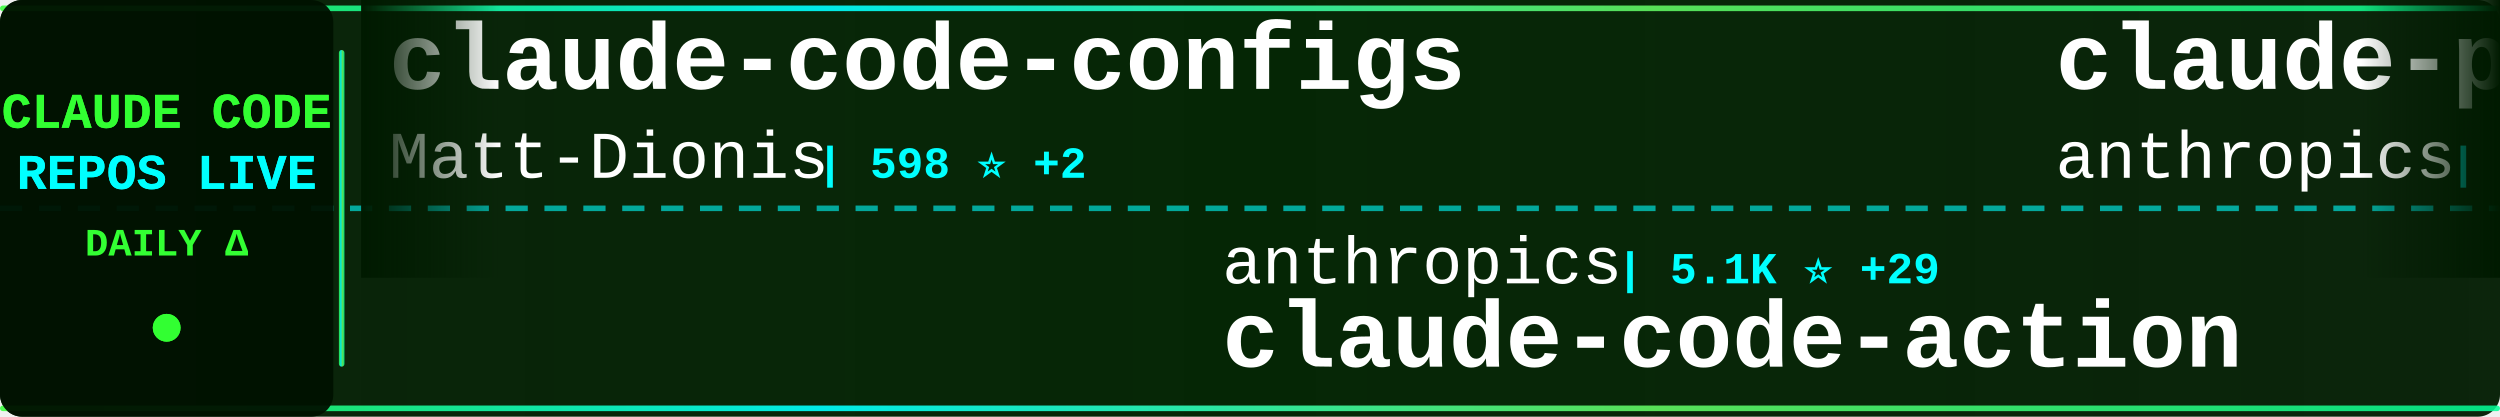
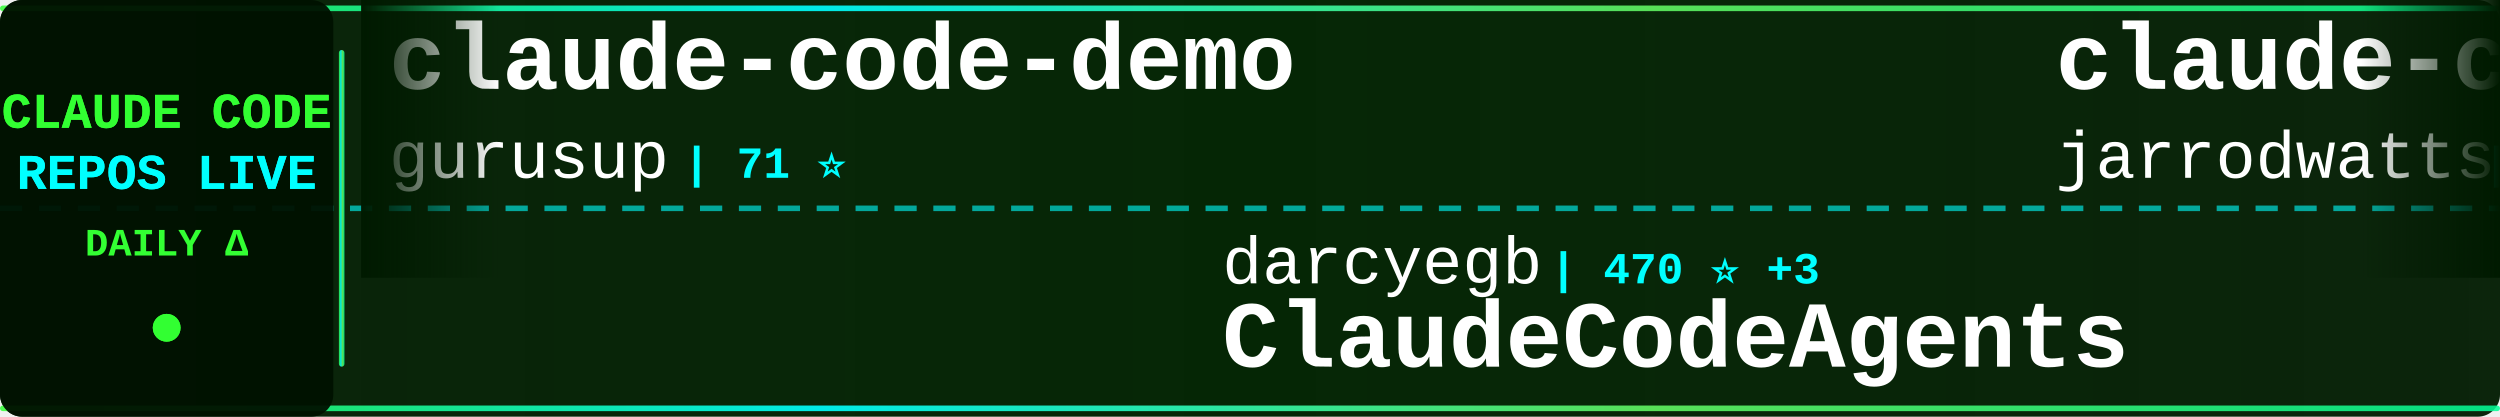
<svg xmlns="http://www.w3.org/2000/svg" width="900" height="150">
  <defs>
    <linearGradient id="tickerBg" x1="0%" y1="0%" x2="100%" y2="0%">
      <stop offset="0%" style="stop-color:#001a00;stop-opacity:0.95" />
      <stop offset="50%" style="stop-color:#002200;stop-opacity:0.98" />
      <stop offset="100%" style="stop-color:#001a00;stop-opacity:0.95" />
    </linearGradient>
    <linearGradient id="borderGrad" x1="0%" y1="0%" x2="100%" y2="0%">
      <stop offset="0%" style="stop-color:#33ff33;stop-opacity:0.85">
        <animate attributeName="stop-opacity" values="0.85;1;0.85" dur="2s" repeatCount="indefinite" />
      </stop>
      <stop offset="33%" style="stop-color:#00ffff;stop-opacity:0.9">
        <animate attributeName="stop-opacity" values="0.9;1;0.9" dur="2.2s" repeatCount="indefinite" />
      </stop>
      <stop offset="66%" style="stop-color:#66ff66;stop-opacity:0.85">
        <animate attributeName="stop-opacity" values="0.85;1;0.85" dur="1.8s" repeatCount="indefinite" />
      </stop>
      <stop offset="100%" style="stop-color:#00ff99;stop-opacity:0.85">
        <animate attributeName="stop-opacity" values="0.85;1;0.85" dur="2s" repeatCount="indefinite" />
      </stop>
    </linearGradient>
    <filter id="textGlow">
      <feGaussianBlur stdDeviation="0.1" result="coloredBlur" />
      <feMerge>
        <feMergeNode in="coloredBlur" />
        <feMergeNode in="SourceGraphic" />
      </feMerge>
    </filter>
    <filter id="metricGlow">
      <feGaussianBlur stdDeviation="0.2" result="coloredBlur" />
      <feMerge>
        <feMergeNode in="coloredBlur" />
        <feMergeNode in="SourceGraphic" />
      </feMerge>
    </filter>
    <linearGradient id="leftFade" x1="0%" y1="0%" x2="100%" y2="0%">
      <stop offset="0%" style="stop-color:#001a00;stop-opacity:1" />
      <stop offset="100%" style="stop-color:#001a00;stop-opacity:0" />
    </linearGradient>
    <linearGradient id="rightFade" x1="0%" y1="0%" x2="100%" y2="0%">
      <stop offset="0%" style="stop-color:#001a00;stop-opacity:0" />
      <stop offset="100%" style="stop-color:#001a00;stop-opacity:1" />
    </linearGradient>
  </defs>
  <rect width="900" height="150" fill="url(#tickerBg)" rx="8" />
  <rect x="0" y="2" width="900" height="2" fill="url(#borderGrad)" rx="1" />
  <rect x="0" y="146" width="900" height="2" fill="url(#borderGrad)" rx="1" />
  <line x1="0" y1="75" x2="900" y2="75" stroke="#00ffff" stroke-width="2" stroke-dasharray="8 6" opacity="0.6" />
  <rect x="0" y="0" width="120" height="150" fill="#001100" opacity="0.95" rx="8" />
  <text x="60" y="46" font-family="'Courier New', monospace" font-size="18" font-weight="bold" fill="#33ff33" text-anchor="middle" filter="url(#textGlow)">
    CLAUDE CODE
  </text>
  <text x="60" y="68" font-family="'Courier New', monospace" font-size="18" font-weight="bold" fill="#00ffff" text-anchor="middle" filter="url(#textGlow)">
    REPOS LIVE
  </text>
  <text x="60" y="92" font-family="'Courier New', monospace" font-size="14" font-weight="bold" fill="#33ff33" text-anchor="middle">
    DAILY Δ
  </text>
  <circle cx="60" cy="118" r="5" fill="#33ff33" filter="url(#metricGlow)">
    <animate attributeName="r" values="4;6;4" dur="1.5s" repeatCount="indefinite" />
    <animate attributeName="opacity" values="0.6;1;0.6" dur="1.5s" repeatCount="indefinite" />
  </circle>
  <rect x="122" y="18" width="2" height="114" fill="url(#borderGrad)" rx="1" />
  <clipPath id="tickerClip">
    <rect x="130" y="0" width="770" height="150" />
  </clipPath>
  <g clip-path="url(#tickerClip)">
    <g id="tickerItems">
      <animateTransform attributeName="transform" attributeType="XML" type="translate" from="0 0" to="-3000 0" dur="54s" repeatCount="indefinite" />
      <g transform="translate(0, 0)">
-         <text x="140" y="32" font-family="'Courier New', monospace" font-size="34" font-weight="bold" fill="#ffffff">claude-code-configs</text>
-         <text x="140" y="64" font-family="'Courier New', monospace" font-size="24" font-weight="normal" fill="#ffffff" opacity="1.0">Matt-Dionis</text>
-         <text x="294" y="64" font-family="'Courier New', monospace" font-size="16" font-weight="bold" fill="#00ffff"> | 598 ⭐ +2</text>
+         <text x="140" y="32" font-family="'Courier New', monospace" font-size="34" font-weight="bold" fill="#ffffff">claude-code-demo</text>
+         <text x="140" y="64" font-family="'Courier New', monospace" font-size="24" font-weight="normal" fill="#ffffff" opacity="1.0">gurusup</text>
+         <text x="246" y="64" font-family="'Courier New', monospace" font-size="16" font-weight="bold" fill="#00ffff"> | 71 ⭐</text>
      </g>
      <g transform="translate(300, 0)">
-         <text x="140" y="102" font-family="'Courier New', monospace" font-size="24" font-weight="normal" fill="#ffffff" opacity="1.0">anthropics</text>
-         <text x="282" y="102" font-family="'Courier New', monospace" font-size="16" font-weight="bold" fill="#00ffff"> | 5.1K ⭐ +29</text>
-         <text x="140" y="132" font-family="'Courier New', monospace" font-size="34" font-weight="bold" fill="#ffffff">claude-code-action</text>
+         <text x="140" y="102" font-family="'Courier New', monospace" font-size="24" font-weight="normal" fill="#ffffff" opacity="1.0">darcyegb</text>
+         <text x="258" y="102" font-family="'Courier New', monospace" font-size="16" font-weight="bold" fill="#00ffff"> | 470 ⭐ +3</text>
+         <text x="140" y="132" font-family="'Courier New', monospace" font-size="34" font-weight="bold" fill="#ffffff">ClaudeCodeAgents</text>
      </g>
      <g transform="translate(600, 0)">
+         <text x="140" y="32" font-family="'Courier New', monospace" font-size="34" font-weight="bold" fill="#ffffff">claude-code-config</text>
+         <text x="140" y="64" font-family="'Courier New', monospace" font-size="24" font-weight="normal" fill="#ffffff" opacity="1.0">jarrodwatts</text>
+         <text x="294" y="64" font-family="'Courier New', monospace" font-size="16" font-weight="bold" fill="#00ffff"> | 809 ⭐ +25</text>
+       </g>
+       <g transform="translate(900, 0)">
+         <text x="140" y="102" font-family="'Courier New', monospace" font-size="24" font-weight="normal" fill="#ffffff" opacity="1.0">IncomeStreamSurfer</text>
+         <text x="378" y="102" font-family="'Courier New', monospace" font-size="16" font-weight="bold" fill="#00ffff"> | 308 ⭐ +1</text>
+         <text x="140" y="132" font-family="'Courier New', monospace" font-size="34" font-weight="bold" fill="#ffffff">claude-code-agents-wizar...</text>
+       </g>
+       <g transform="translate(1200, 0)">
+         <text x="140" y="32" font-family="'Courier New', monospace" font-size="34" font-weight="bold" fill="#ffffff">Claude-Code</text>
+         <text x="140" y="64" font-family="'Courier New', monospace" font-size="24" font-weight="normal" fill="#ffffff" opacity="1.0">lyconear</text>
+         <text x="258" y="64" font-family="'Courier New', monospace" font-size="16" font-weight="bold" fill="#00ffff"> | 4 ⭐</text>
+       </g>
+       <g transform="translate(1500, 0)">
+         <text x="140" y="102" font-family="'Courier New', monospace" font-size="24" font-weight="normal" fill="#ffffff" opacity="1.0">JessyTsui</text>
+         <text x="270" y="102" font-family="'Courier New', monospace" font-size="16" font-weight="bold" fill="#00ffff"> | 956 ⭐ +2</text>
+         <text x="140" y="132" font-family="'Courier New', monospace" font-size="34" font-weight="bold" fill="#ffffff">Claude-Code-Remote</text>
+       </g>
+       <g transform="translate(1800, 0)">
+         <text x="140" y="32" font-family="'Courier New', monospace" font-size="34" font-weight="bold" fill="#ffffff">context7</text>
+         <text x="140" y="64" font-family="'Courier New', monospace" font-size="24" font-weight="normal" fill="#ffffff" opacity="1.0">upstash</text>
+         <text x="246" y="64" font-family="'Courier New', monospace" font-size="16" font-weight="bold" fill="#00ffff"> | 42.2K ⭐ +136</text>
+       </g>
+       <g transform="translate(2100, 0)">
+         <text x="140" y="102" font-family="'Courier New', monospace" font-size="24" font-weight="normal" fill="#ffffff" opacity="1.0">winfunc</text>
+         <text x="246" y="102" font-family="'Courier New', monospace" font-size="16" font-weight="bold" fill="#00ffff"> | 20.0K ⭐ +31</text>
+         <text x="140" y="132" font-family="'Courier New', monospace" font-size="34" font-weight="bold" fill="#ffffff">opcode</text>
+       </g>
+       <g transform="translate(2400, 0)">
        <text x="140" y="32" font-family="'Courier New', monospace" font-size="34" font-weight="bold" fill="#ffffff">claude-plugins-official</text>
        <text x="140" y="64" font-family="'Courier New', monospace" font-size="24" font-weight="normal" fill="#ffffff" opacity="1.0">anthropics</text>
-         <text x="282" y="64" font-family="'Courier New', monospace" font-size="16" font-weight="bold" fill="#00ffff"> | 3.9K ⭐ +151</text>
-       </g>
-       <g transform="translate(900, 0)">
-         <text x="140" y="102" font-family="'Courier New', monospace" font-size="24" font-weight="normal" fill="#ffffff" opacity="1.0">daaain</text>
-         <text x="234" y="102" font-family="'Courier New', monospace" font-size="16" font-weight="bold" fill="#00ffff"> | 633 ⭐ +6</text>
-         <text x="140" y="132" font-family="'Courier New', monospace" font-size="34" font-weight="bold" fill="#ffffff">claude-code-log</text>
-       </g>
-       <g transform="translate(1200, 0)">
-         <text x="140" y="32" font-family="'Courier New', monospace" font-size="34" font-weight="bold" fill="#ffffff">Claude-Code-Workflow</text>
-         <text x="140" y="64" font-family="'Courier New', monospace" font-size="24" font-weight="normal" fill="#ffffff" opacity="1.0">catlog22</text>
-         <text x="258" y="64" font-family="'Courier New', monospace" font-size="16" font-weight="bold" fill="#00ffff"> | 986 ⭐ +26</text>
-       </g>
-       <g transform="translate(1500, 0)">
-         <text x="140" y="102" font-family="'Courier New', monospace" font-size="24" font-weight="normal" fill="#ffffff" opacity="1.0">zed-industries</text>
-         <text x="330" y="102" font-family="'Courier New', monospace" font-size="16" font-weight="bold" fill="#00ffff"> | 743 ⭐ +4</text>
-         <text x="140" y="132" font-family="'Courier New', monospace" font-size="34" font-weight="bold" fill="#ffffff">claude-code-acp</text>
-       </g>
-       <g transform="translate(1800, 0)">
-         <text x="140" y="32" font-family="'Courier New', monospace" font-size="34" font-weight="bold" fill="#ffffff">opcode</text>
-         <text x="140" y="64" font-family="'Courier New', monospace" font-size="24" font-weight="normal" fill="#ffffff" opacity="1.0">winfunc</text>
-         <text x="246" y="64" font-family="'Courier New', monospace" font-size="16" font-weight="bold" fill="#00ffff"> | 20.0K ⭐ +29</text>
-       </g>
-       <g transform="translate(2100, 0)">
-         <text x="140" y="102" font-family="'Courier New', monospace" font-size="24" font-weight="normal" fill="#ffffff" opacity="1.0">alirezarezvani</text>
-         <text x="330" y="102" font-family="'Courier New', monospace" font-size="16" font-weight="bold" fill="#00ffff"> | 432 ⭐ +5</text>
-         <text x="140" y="132" font-family="'Courier New', monospace" font-size="34" font-weight="bold" fill="#ffffff">claude-code-tresor</text>
-       </g>
-       <g transform="translate(2400, 0)">
-         <text x="140" y="32" font-family="'Courier New', monospace" font-size="34" font-weight="bold" fill="#ffffff">my-claude-code-setup</text>
-         <text x="140" y="64" font-family="'Courier New', monospace" font-size="24" font-weight="normal" fill="#ffffff" opacity="1.0">centminmod</text>
-         <text x="282" y="64" font-family="'Courier New', monospace" font-size="16" font-weight="bold" fill="#00ffff"> | 1.7K ⭐ +9</text>
+         <text x="282" y="64" font-family="'Courier New', monospace" font-size="16" font-weight="bold" fill="#00ffff"> | 3.9K ⭐ +145</text>
      </g>
      <g transform="translate(2700, 0)">
-         <text x="140" y="102" font-family="'Courier New', monospace" font-size="24" font-weight="normal" fill="#ffffff" opacity="1.0">andrepimenta</text>
-         <text x="306" y="102" font-family="'Courier New', monospace" font-size="16" font-weight="bold" fill="#00ffff"> | 971 ⭐ +1</text>
-         <text x="140" y="132" font-family="'Courier New', monospace" font-size="34" font-weight="bold" fill="#ffffff">claude-code-chat</text>
+         <text x="140" y="102" font-family="'Courier New', monospace" font-size="24" font-weight="normal" fill="#ffffff" opacity="1.0">anthropics</text>
+         <text x="282" y="102" font-family="'Courier New', monospace" font-size="16" font-weight="bold" fill="#00ffff"> | 2.8K ⭐ +2</text>
+         <text x="140" y="132" font-family="'Courier New', monospace" font-size="34" font-weight="bold" fill="#ffffff">claude-code-security-rev...</text>
      </g>
      <g transform="translate(3000, 0)">
-         <text x="140" y="32" font-family="'Courier New', monospace" font-size="34" font-weight="bold" fill="#ffffff">claude-code-configs</text>
-         <text x="140" y="64" font-family="'Courier New', monospace" font-size="24" font-weight="normal" fill="#ffffff" opacity="1.0">Matt-Dionis</text>
-         <text x="294" y="64" font-family="'Courier New', monospace" font-size="16" font-weight="bold" fill="#00ffff"> | 598 ⭐ +2</text>
+         <text x="140" y="32" font-family="'Courier New', monospace" font-size="34" font-weight="bold" fill="#ffffff">claude-code-demo</text>
+         <text x="140" y="64" font-family="'Courier New', monospace" font-size="24" font-weight="normal" fill="#ffffff" opacity="1.0">gurusup</text>
+         <text x="246" y="64" font-family="'Courier New', monospace" font-size="16" font-weight="bold" fill="#00ffff"> | 71 ⭐</text>
      </g>
      <g transform="translate(3300, 0)">
-         <text x="140" y="102" font-family="'Courier New', monospace" font-size="24" font-weight="normal" fill="#ffffff" opacity="1.0">anthropics</text>
-         <text x="282" y="102" font-family="'Courier New', monospace" font-size="16" font-weight="bold" fill="#00ffff"> | 5.1K ⭐ +29</text>
-         <text x="140" y="132" font-family="'Courier New', monospace" font-size="34" font-weight="bold" fill="#ffffff">claude-code-action</text>
+         <text x="140" y="102" font-family="'Courier New', monospace" font-size="24" font-weight="normal" fill="#ffffff" opacity="1.0">darcyegb</text>
+         <text x="258" y="102" font-family="'Courier New', monospace" font-size="16" font-weight="bold" fill="#00ffff"> | 470 ⭐ +3</text>
+         <text x="140" y="132" font-family="'Courier New', monospace" font-size="34" font-weight="bold" fill="#ffffff">ClaudeCodeAgents</text>
      </g>
      <g transform="translate(3600, 0)">
-         <text x="140" y="32" font-family="'Courier New', monospace" font-size="34" font-weight="bold" fill="#ffffff">claude-plugins-official</text>
-         <text x="140" y="64" font-family="'Courier New', monospace" font-size="24" font-weight="normal" fill="#ffffff" opacity="1.0">anthropics</text>
-         <text x="282" y="64" font-family="'Courier New', monospace" font-size="16" font-weight="bold" fill="#00ffff"> | 3.9K ⭐ +151</text>
+         <text x="140" y="32" font-family="'Courier New', monospace" font-size="34" font-weight="bold" fill="#ffffff">claude-code-config</text>
+         <text x="140" y="64" font-family="'Courier New', monospace" font-size="24" font-weight="normal" fill="#ffffff" opacity="1.0">jarrodwatts</text>
+         <text x="294" y="64" font-family="'Courier New', monospace" font-size="16" font-weight="bold" fill="#00ffff"> | 809 ⭐ +25</text>
      </g>
      <g transform="translate(3900, 0)">
-         <text x="140" y="102" font-family="'Courier New', monospace" font-size="24" font-weight="normal" fill="#ffffff" opacity="1.0">daaain</text>
-         <text x="234" y="102" font-family="'Courier New', monospace" font-size="16" font-weight="bold" fill="#00ffff"> | 633 ⭐ +6</text>
-         <text x="140" y="132" font-family="'Courier New', monospace" font-size="34" font-weight="bold" fill="#ffffff">claude-code-log</text>
+         <text x="140" y="102" font-family="'Courier New', monospace" font-size="24" font-weight="normal" fill="#ffffff" opacity="1.0">IncomeStreamSurfer</text>
+         <text x="378" y="102" font-family="'Courier New', monospace" font-size="16" font-weight="bold" fill="#00ffff"> | 308 ⭐ +1</text>
+         <text x="140" y="132" font-family="'Courier New', monospace" font-size="34" font-weight="bold" fill="#ffffff">claude-code-agents-wizar...</text>
      </g>
    </g>
  </g>
  <rect x="130" y="0" width="50" height="100" fill="url(#leftFade)" />
  <rect x="850" y="0" width="50" height="100" fill="url(#rightFade)" />
</svg>
